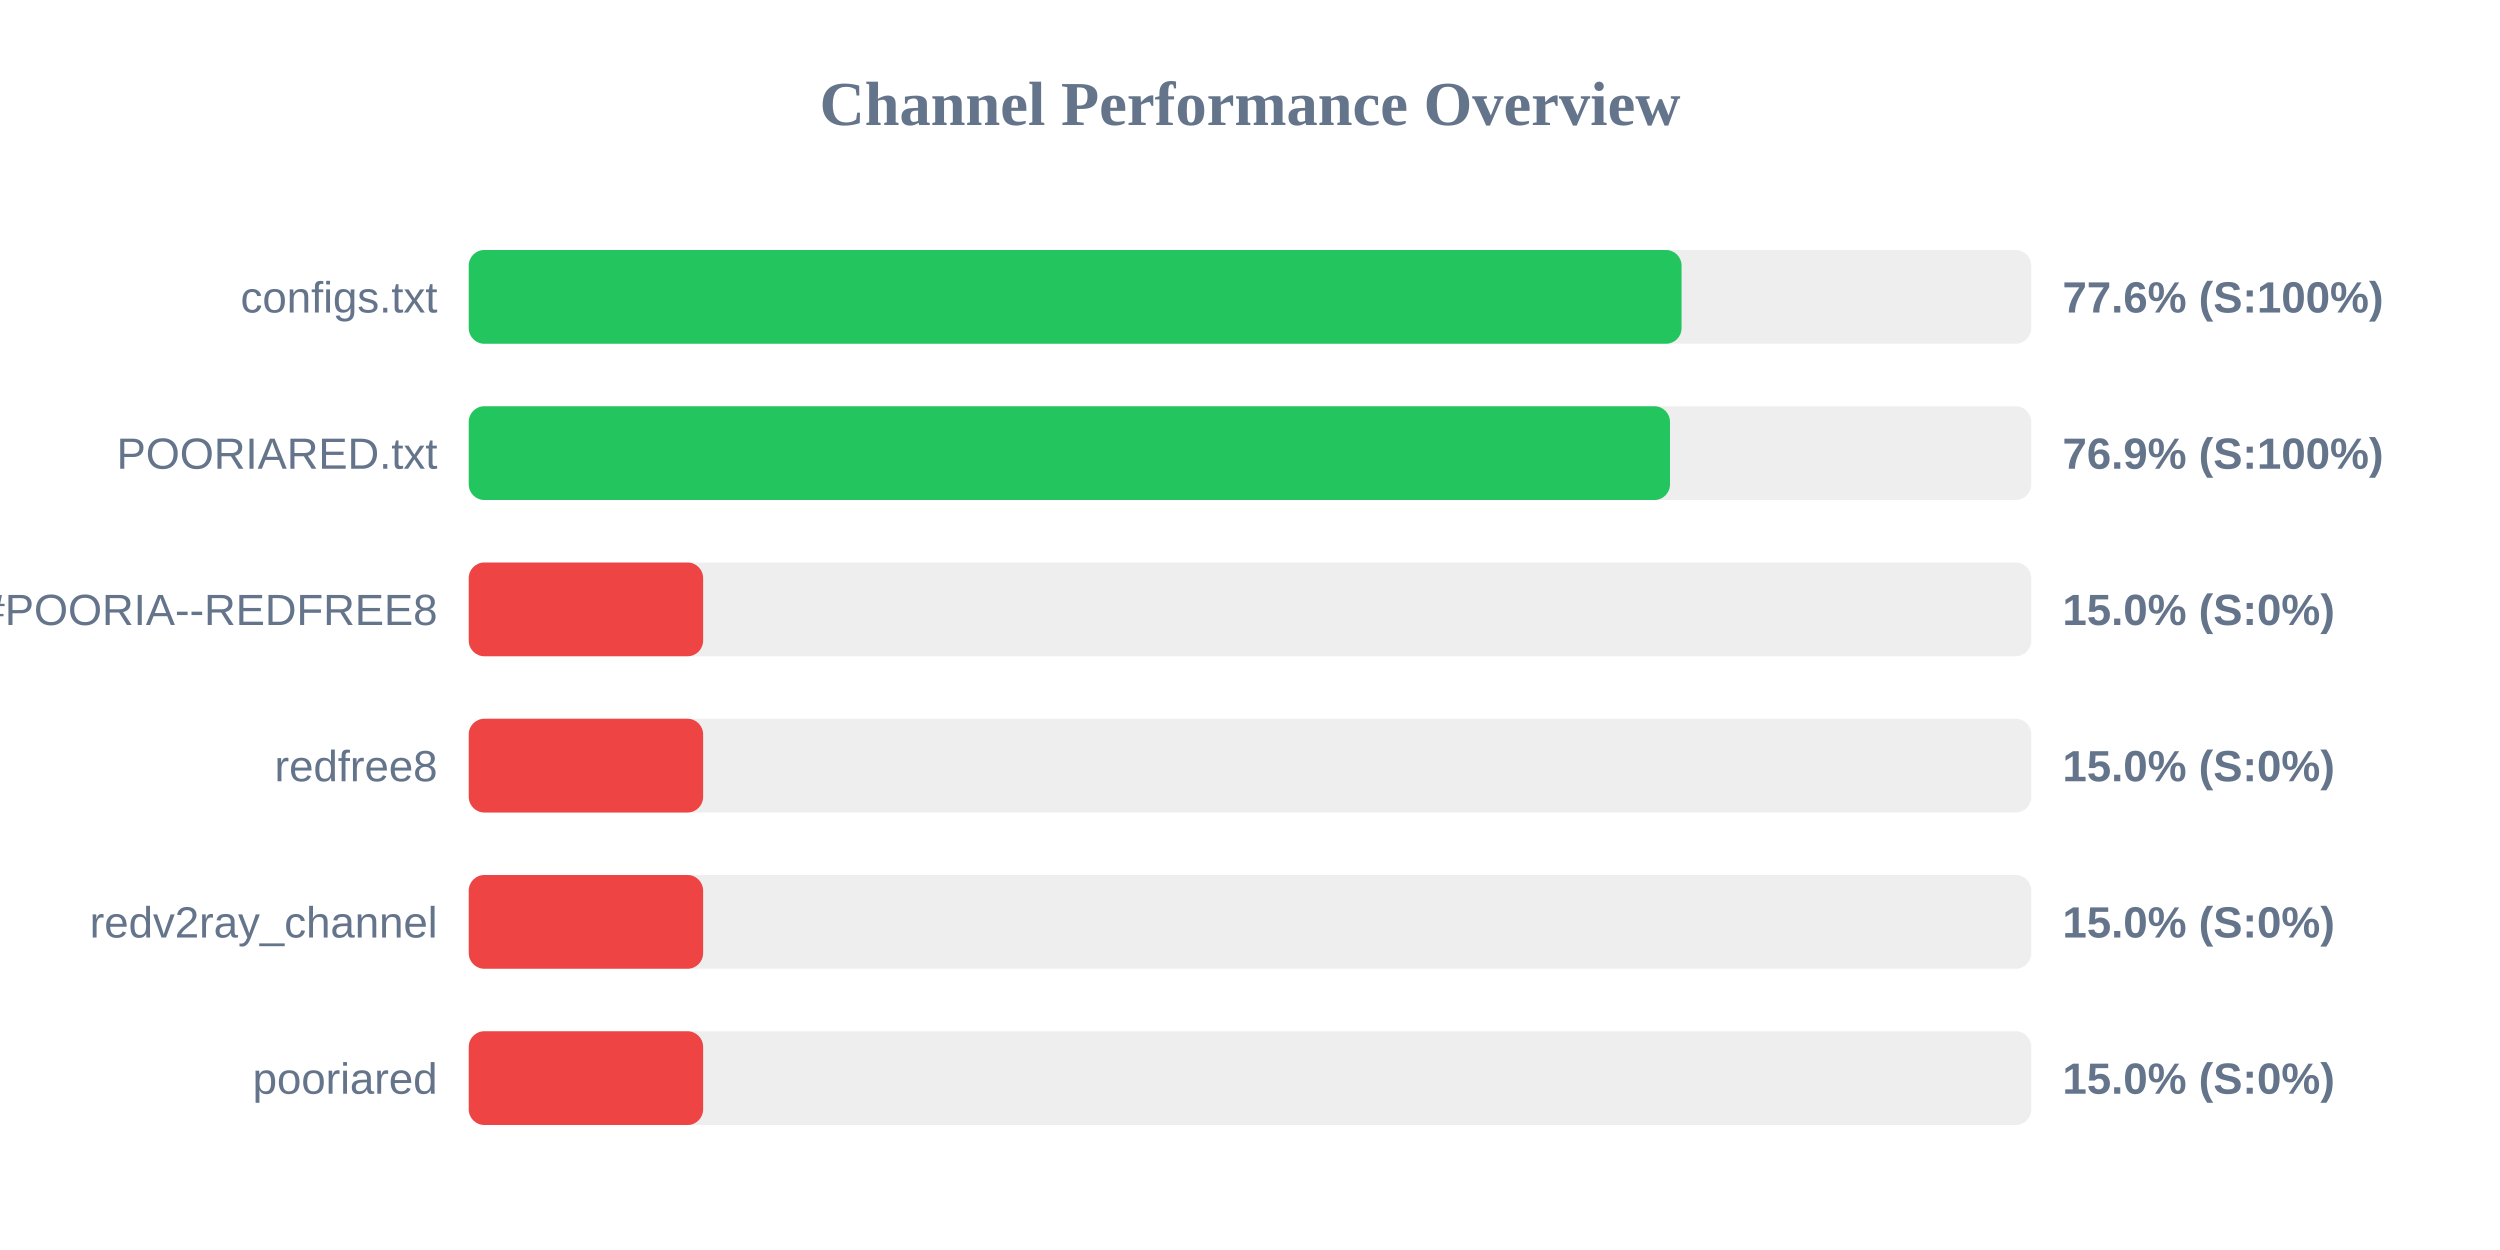
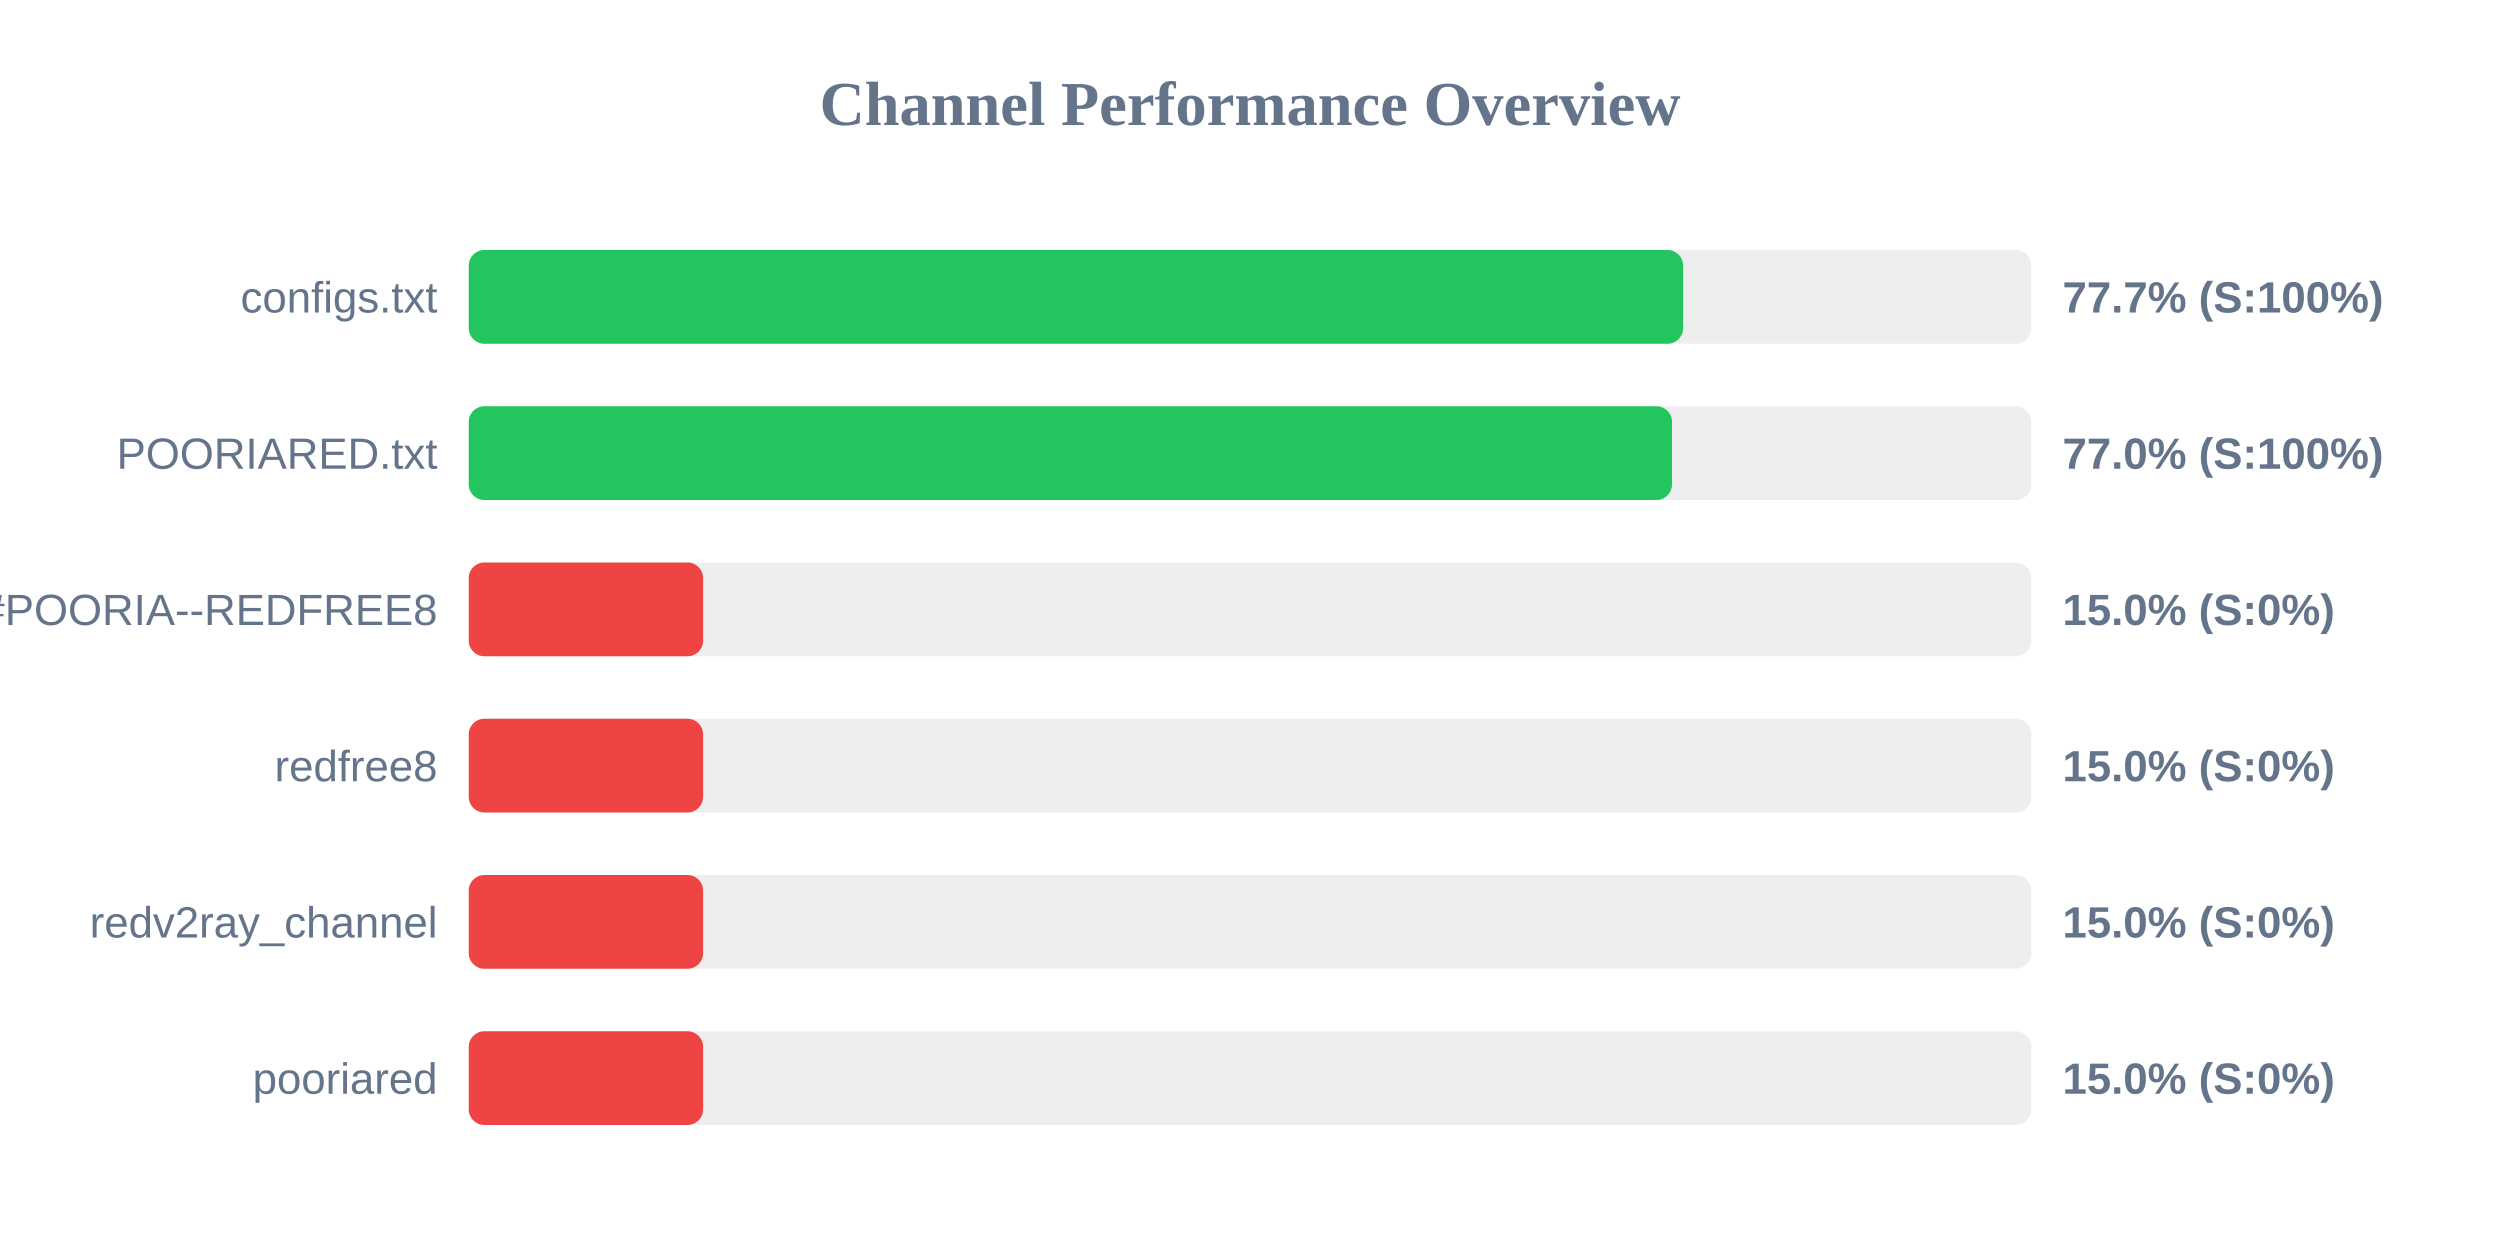
<svg xmlns="http://www.w3.org/2000/svg" width="800" height="400" version="1.1">
  <style>
        .row { font: 14px Arial; fill: #64748b; }
        .score { font: bold 14px Arial; fill: #64748b; }
    </style>
  <text x="400" y="40" text-anchor="middle" font-size="20px" font-weight="bold" fill="#64748b">Channel Performance Overview</text>
  <rect x="150" y="80" width="500" height="30" fill="#eee" rx="5" />
-   <rect x="150" y="80" width="388.1" height="30" fill="#22c55e" rx="5" />
+   <rect x="150" y="80" width="388.6" height="30" fill="#22c55e" rx="5" />
  <text x="140" y="100" text-anchor="end" class="row">configs.txt</text>
-   <text x="660" y="100" text-anchor="start" class="score">77.6% (S:100%)</text>
+   <text x="660" y="100" text-anchor="start" class="score">77.7% (S:100%)</text>
  <rect x="150" y="130" width="500" height="30" fill="#eee" rx="5" />
-   <rect x="150" y="130" width="384.4" height="30" fill="#22c55e" rx="5" />
+   <rect x="150" y="130" width="385.05" height="30" fill="#22c55e" rx="5" />
  <text x="140" y="150" text-anchor="end" class="row">POORIARED.txt</text>
-   <text x="660" y="150" text-anchor="start" class="score">76.9% (S:100%)</text>
+   <text x="660" y="150" text-anchor="start" class="score">77.0% (S:100%)</text>
  <rect x="150" y="180" width="500" height="30" fill="#eee" rx="5" />
  <rect x="150" y="180" width="75.0" height="30" fill="#ef4444" rx="5" />
  <text x="140" y="200" text-anchor="end" class="row">POORIA--REDFREE8.txt#POORIA--REDFREE8</text>
  <text x="660" y="200" text-anchor="start" class="score">15.0% (S:0%)</text>
  <rect x="150" y="230" width="500" height="30" fill="#eee" rx="5" />
  <rect x="150" y="230" width="75.0" height="30" fill="#ef4444" rx="5" />
  <text x="140" y="250" text-anchor="end" class="row">redfree8</text>
  <text x="660" y="250" text-anchor="start" class="score">15.0% (S:0%)</text>
  <rect x="150" y="280" width="500" height="30" fill="#eee" rx="5" />
  <rect x="150" y="280" width="75.0" height="30" fill="#ef4444" rx="5" />
  <text x="140" y="300" text-anchor="end" class="row">redv2ray_channel</text>
  <text x="660" y="300" text-anchor="start" class="score">15.0% (S:0%)</text>
  <rect x="150" y="330" width="500" height="30" fill="#eee" rx="5" />
  <rect x="150" y="330" width="75.0" height="30" fill="#ef4444" rx="5" />
  <text x="140" y="350" text-anchor="end" class="row">pooriared</text>
  <text x="660" y="350" text-anchor="start" class="score">15.0% (S:0%)</text>
</svg>
